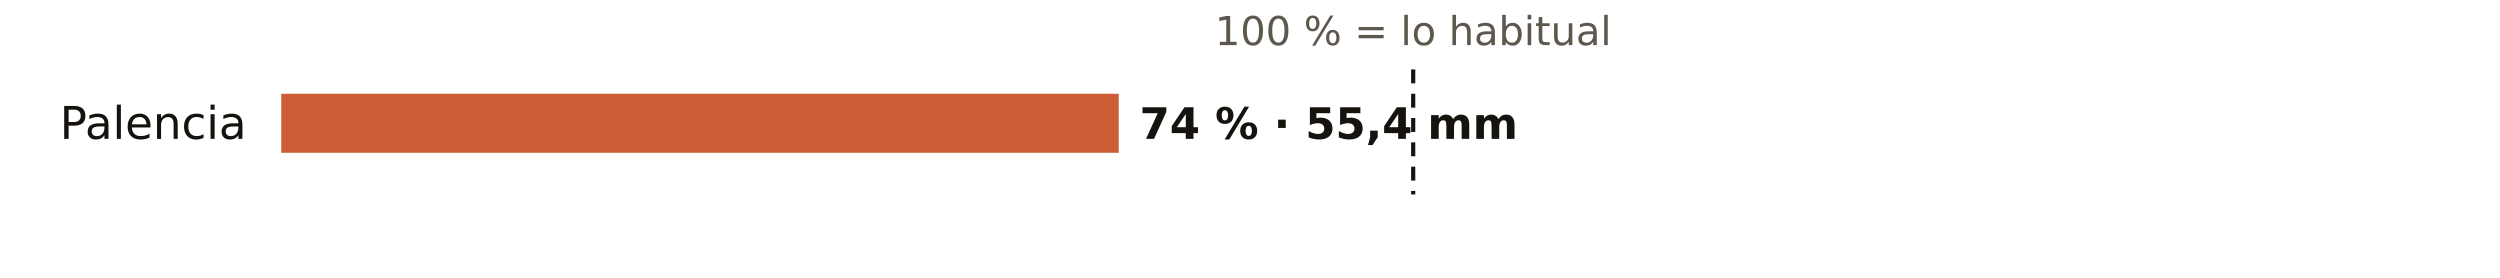
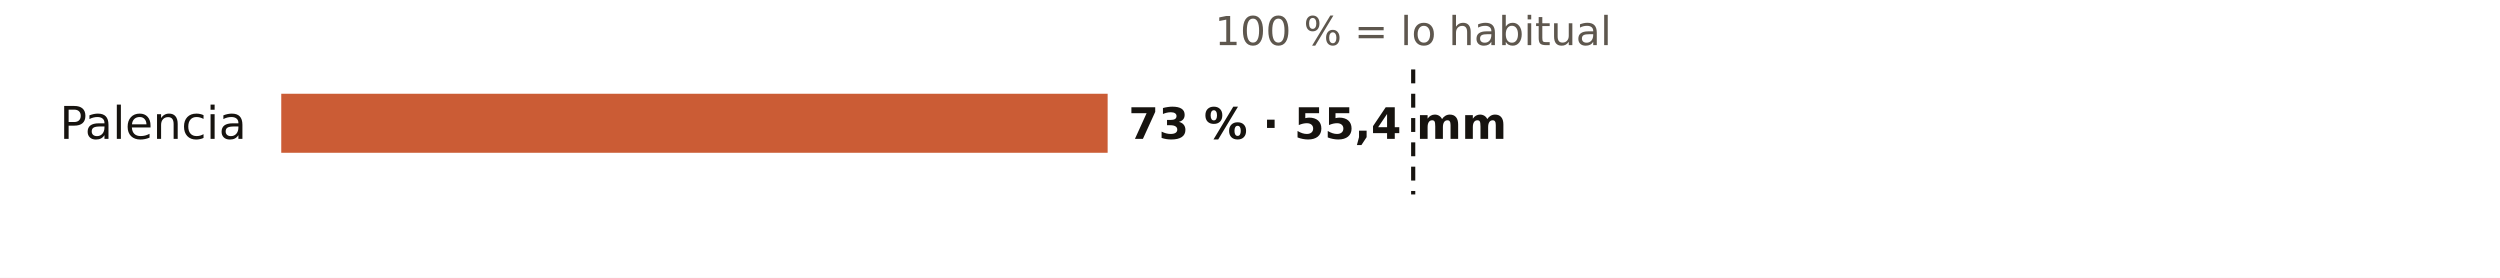
<svg xmlns="http://www.w3.org/2000/svg" viewBox="0 0 720 80" width="720" height="80" role="img" aria-label="El otoño en los pluviómetros de AEMET de Palencia: % de lo habitual">
  <rect width="720" height="80" fill="#FFFFFF" />
  <text x="407.0" y="13.0" font-size="11.5" fill="#5E574E" text-anchor="middle" font-weight="400" font-family="Public Sans, DejaVu Sans, Arial, sans-serif">100 % = lo habitual</text>
  <text x="71.0" y="40.0" font-size="13" fill="#16130F" text-anchor="end" font-weight="500" font-family="Public Sans, DejaVu Sans, Arial, sans-serif">Palencia</text>
-   <rect x="81" y="27" width="241.2" height="17" fill="#C4461A" opacity="0.88" />
-   <text x="328.2" y="40.0" font-size="12.5" fill="#16130F" text-anchor="start" font-weight="600" font-family="Public Sans, DejaVu Sans, Arial, sans-serif">74 % · 55,4 mm</text>
+   <rect x="81" y="27" width="238.0" height="17" fill="#C4461A" opacity="0.88" />
+   <text x="325.0" y="40.0" font-size="12.5" fill="#16130F" text-anchor="start" font-weight="600" font-family="Public Sans, DejaVu Sans, Arial, sans-serif">73 % · 55,4 mm</text>
  <line x1="407.0" x2="407.0" y1="20" y2="56" stroke="#16130F" stroke-width="1.2" stroke-dasharray="4 3" />
</svg>
